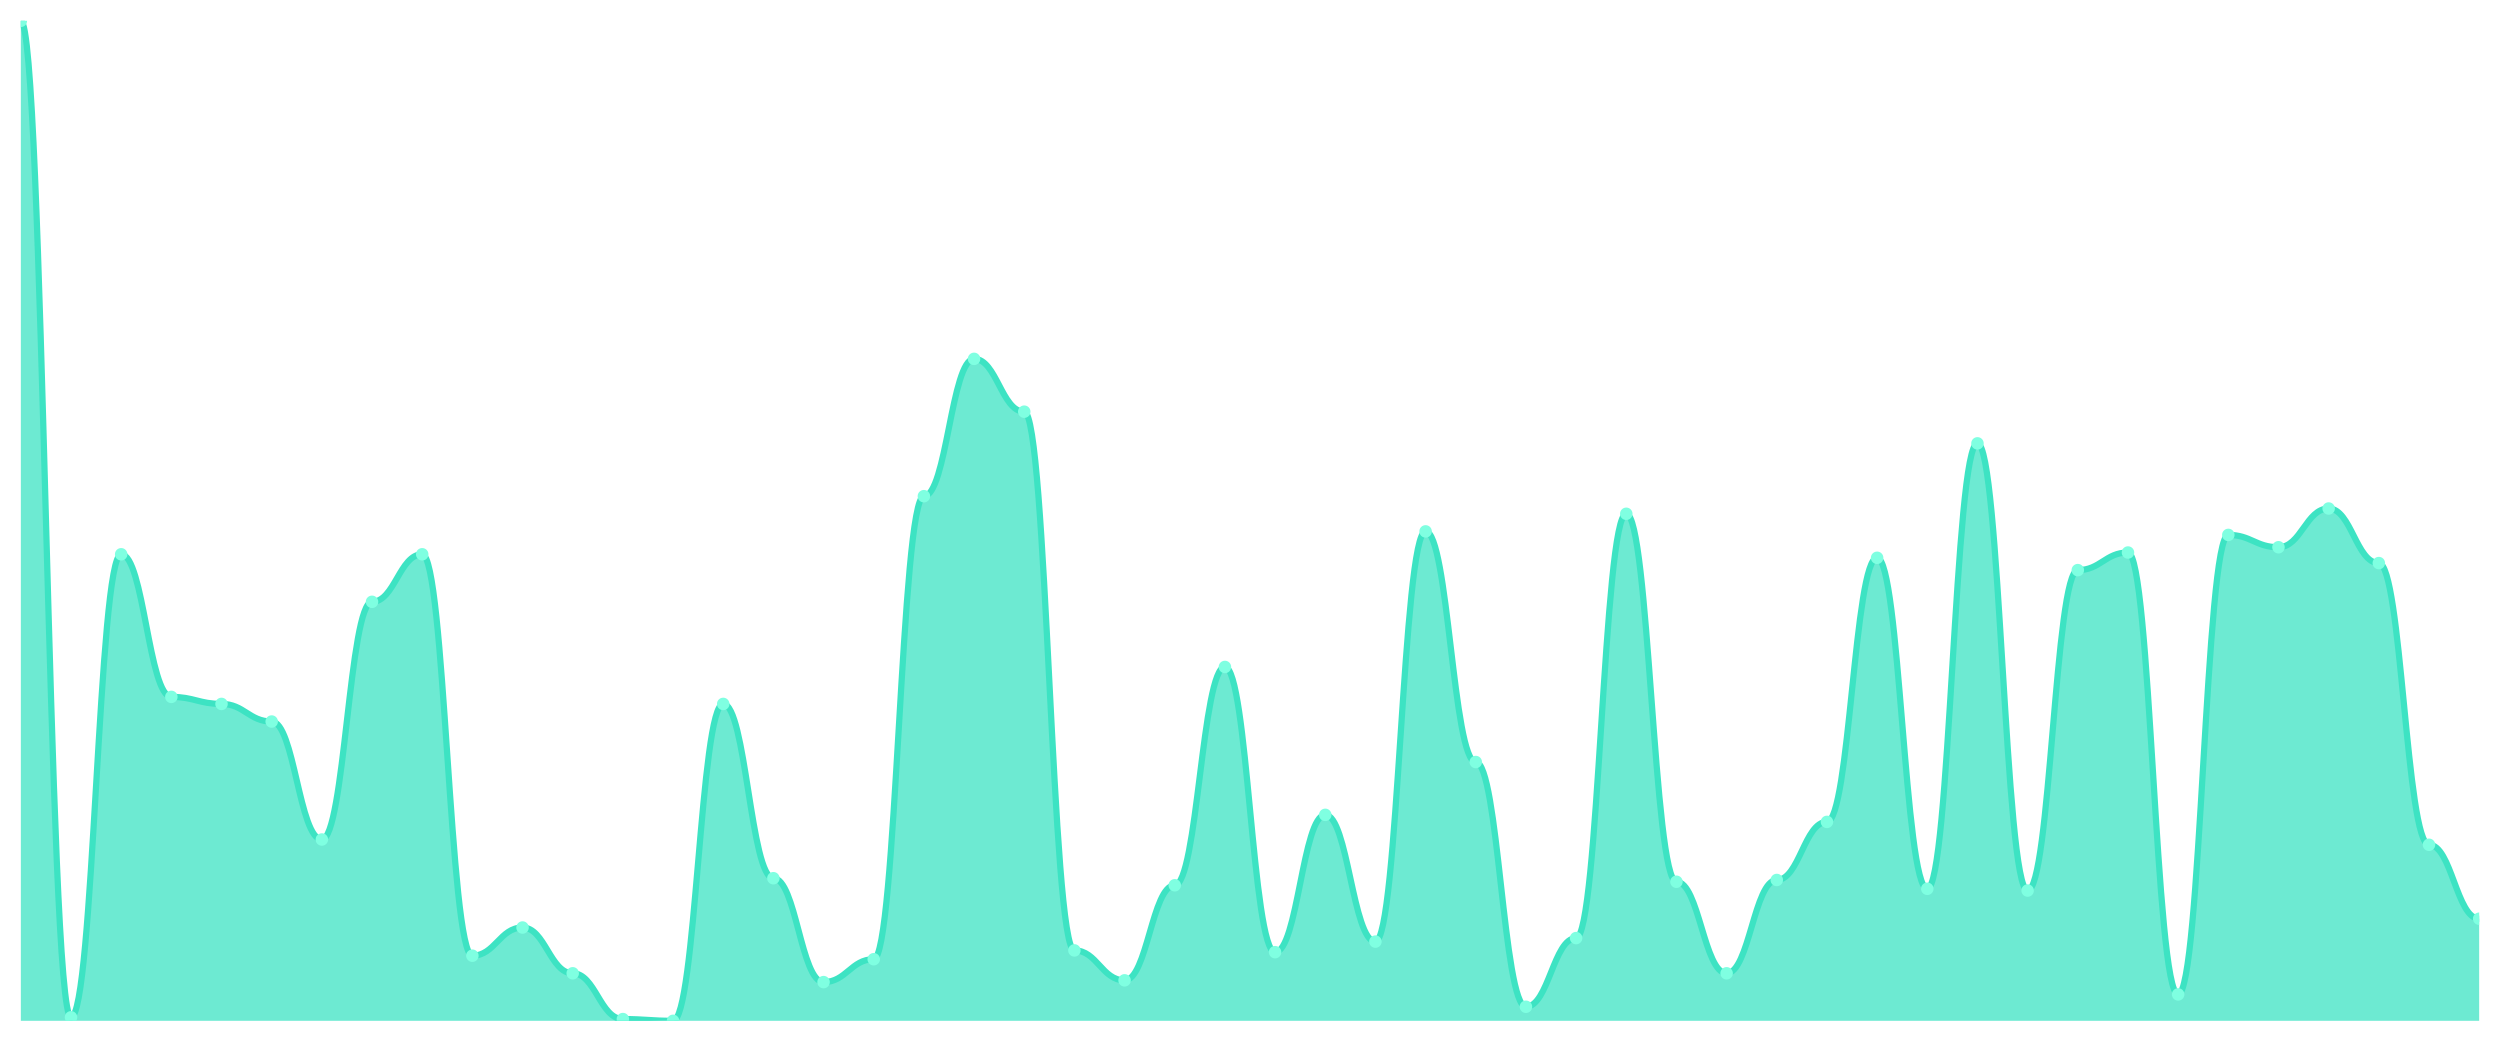
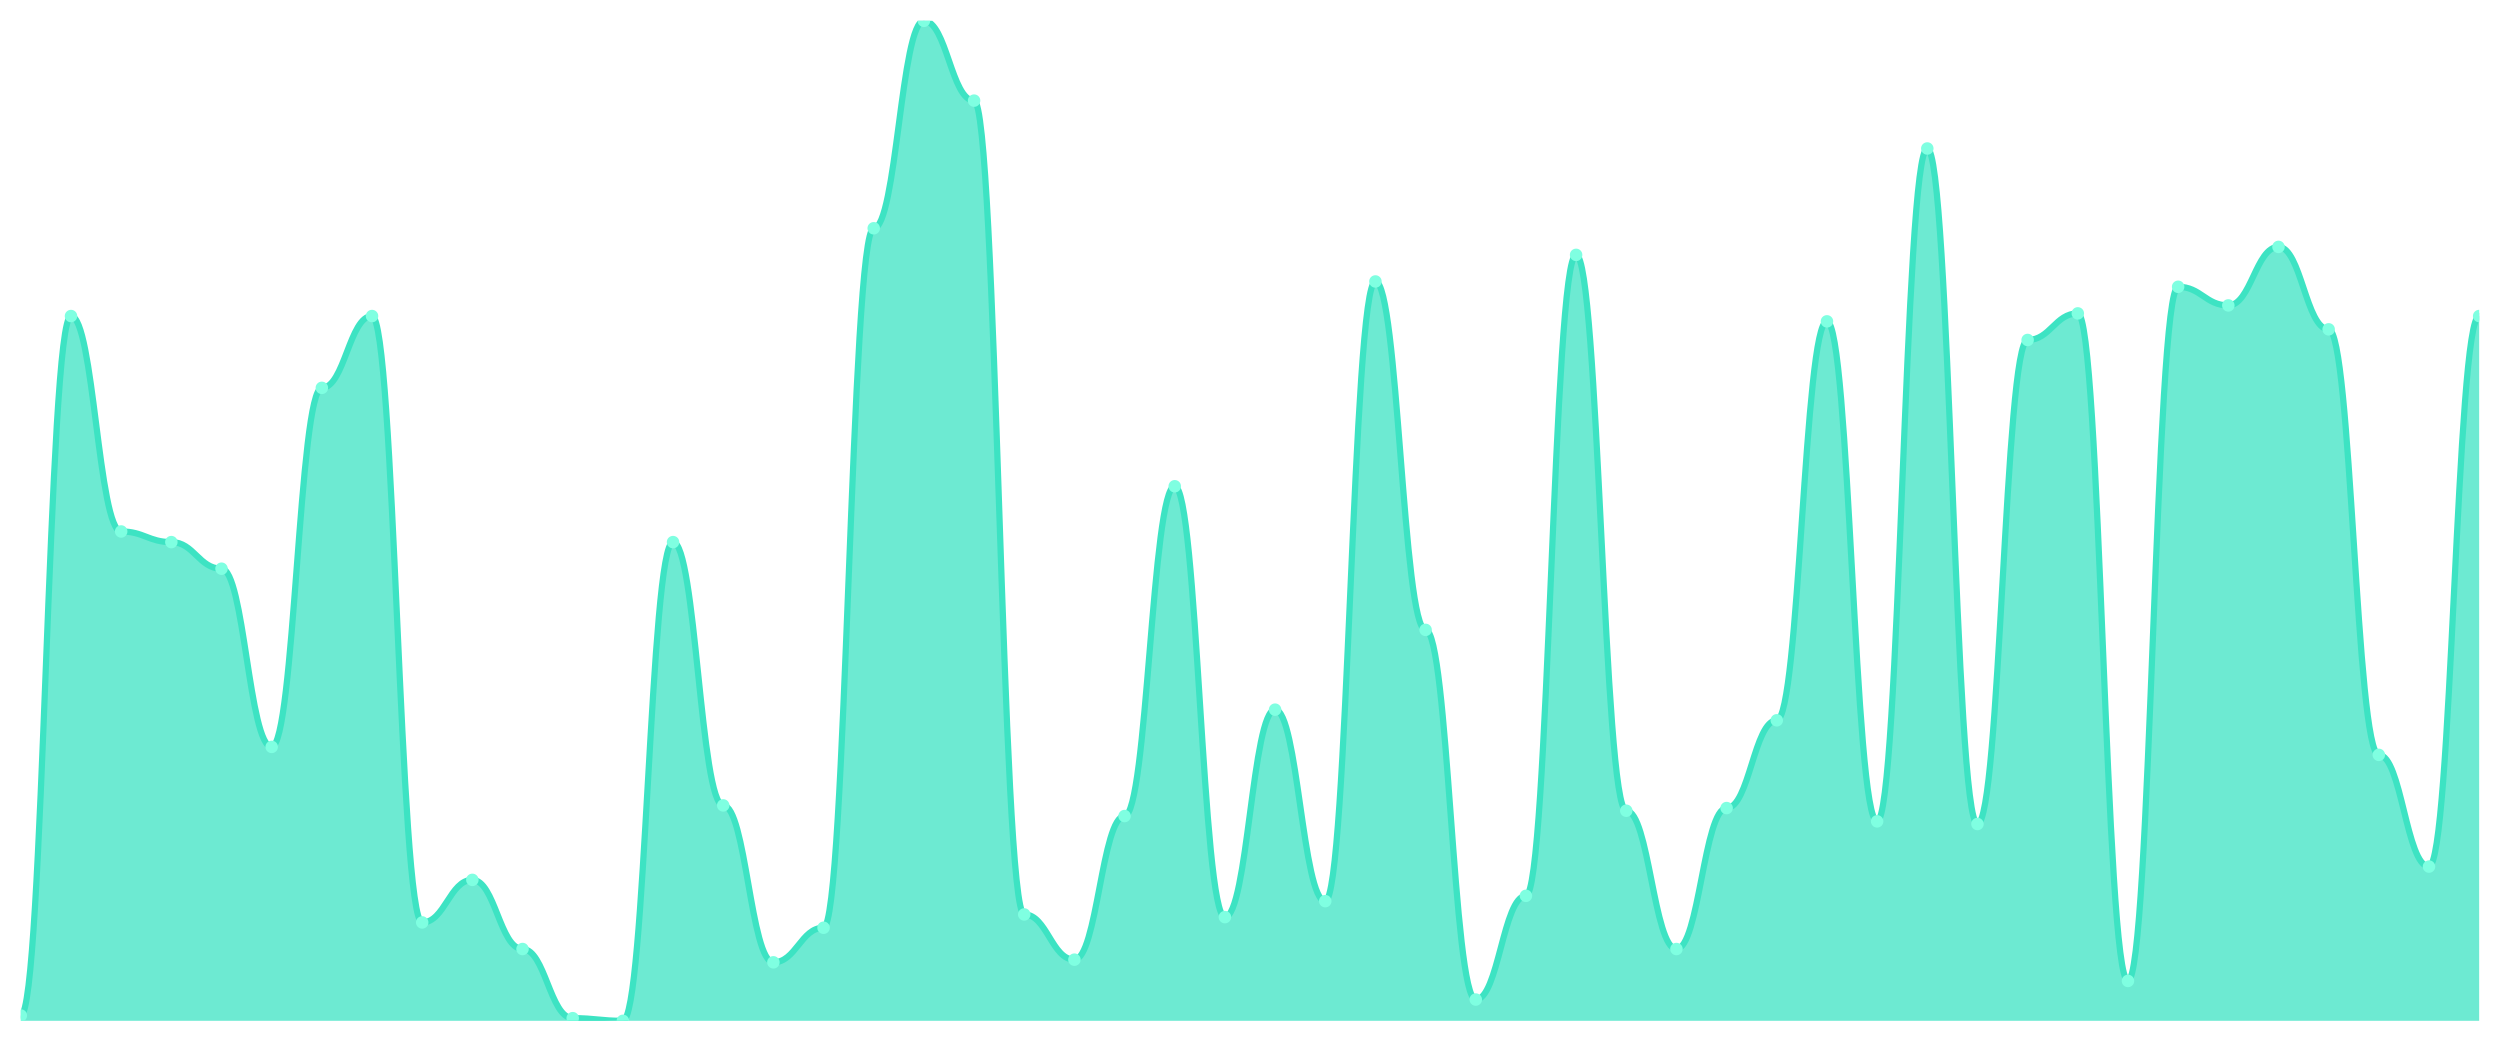
<svg xmlns="http://www.w3.org/2000/svg" viewBox="0 0 1200 500" width="1200" height="500">
  <defs>
    <clipPath id="c">
      <rect x="10" y="10" width="1180" height="480" />
    </clipPath>
  </defs>
  <rect width="1200" height="500" fill="none" />
  <g clip-path="url(#c)">
-     <path d="M 10,490 L 10,10 C 20.837,10 23.245,488.31 34.082,488.31 C 44.918,488.31 47.327,266.056 58.163,266.056 C 69,266.056 71.408,334.507 82.245,334.507 C 93.082,334.507 95.49,337.887 106.327,337.887 C 117.163,337.887 119.571,346.338 130.408,346.338 C 141.245,346.338 143.653,402.958 154.49,402.958 C 165.327,402.958 167.735,288.873 178.571,288.873 C 189.408,288.873 191.816,266.056 202.653,266.056 C 213.49,266.056 215.898,458.732 226.735,458.732 C 237.571,458.732 239.98,445.211 250.816,445.211 C 261.653,445.211 264.061,467.183 274.898,467.183 C 285.735,467.183 288.143,489.155 298.98,489.155 C 309.816,489.155 312.224,490 323.061,490 C 333.898,490 336.306,337.887 347.143,337.887 C 357.98,337.887 360.388,421.549 371.224,421.549 C 382.061,421.549 384.469,471.408 395.306,471.408 C 406.143,471.408 408.551,460.423 419.388,460.423 C 430.224,460.423 432.633,238.169 443.469,238.169 C 454.306,238.169 456.714,172.254 467.551,172.254 C 478.388,172.254 480.796,197.606 491.633,197.606 C 502.469,197.606 504.878,456.197 515.714,456.197 C 526.551,456.197 528.959,470.563 539.796,470.563 C 550.633,470.563 553.041,424.93 563.878,424.93 C 574.714,424.93 577.122,320.141 587.959,320.141 C 598.796,320.141 601.204,457.042 612.041,457.042 C 622.878,457.042 625.286,391.127 636.122,391.127 C 646.959,391.127 649.367,451.972 660.204,451.972 C 671.041,451.972 673.449,255.07 684.286,255.07 C 695.122,255.07 697.531,365.775 708.367,365.775 C 719.204,365.775 721.612,483.239 732.449,483.239 C 743.286,483.239 745.694,450.282 756.531,450.282 C 767.367,450.282 769.776,246.62 780.612,246.62 C 791.449,246.62 793.857,423.239 804.694,423.239 C 815.531,423.239 817.939,467.183 828.776,467.183 C 839.612,467.183 842.02,422.394 852.857,422.394 C 863.694,422.394 866.102,394.507 876.939,394.507 C 887.776,394.507 890.184,267.746 901.02,267.746 C 911.857,267.746 914.265,426.62 925.102,426.62 C 935.939,426.62 938.347,212.817 949.184,212.817 C 960.02,212.817 962.429,427.465 973.265,427.465 C 984.102,427.465 986.51,273.662 997.347,273.662 C 1008.184,273.662 1010.592,265.211 1021.429,265.211 C 1032.265,265.211 1034.673,477.324 1045.51,477.324 C 1056.347,477.324 1058.755,256.761 1069.592,256.761 C 1080.429,256.761 1082.837,262.676 1093.673,262.676 C 1104.51,262.676 1106.918,244.085 1117.755,244.085 C 1128.592,244.085 1131,270.282 1141.837,270.282 C 1152.673,270.282 1155.082,405.493 1165.918,405.493 C 1176.755,405.493 1179.163,440.986 1190,440.986 L 1190,490 Z" fill="rgba(61,227,195,0.75)" />
-     <path d="M 10,10 C 20.837,10 23.245,488.31 34.082,488.31 C 44.918,488.31 47.327,266.056 58.163,266.056 C 69,266.056 71.408,334.507 82.245,334.507 C 93.082,334.507 95.49,337.887 106.327,337.887 C 117.163,337.887 119.571,346.338 130.408,346.338 C 141.245,346.338 143.653,402.958 154.49,402.958 C 165.327,402.958 167.735,288.873 178.571,288.873 C 189.408,288.873 191.816,266.056 202.653,266.056 C 213.49,266.056 215.898,458.732 226.735,458.732 C 237.571,458.732 239.98,445.211 250.816,445.211 C 261.653,445.211 264.061,467.183 274.898,467.183 C 285.735,467.183 288.143,489.155 298.98,489.155 C 309.816,489.155 312.224,490 323.061,490 C 333.898,490 336.306,337.887 347.143,337.887 C 357.98,337.887 360.388,421.549 371.224,421.549 C 382.061,421.549 384.469,471.408 395.306,471.408 C 406.143,471.408 408.551,460.423 419.388,460.423 C 430.224,460.423 432.633,238.169 443.469,238.169 C 454.306,238.169 456.714,172.254 467.551,172.254 C 478.388,172.254 480.796,197.606 491.633,197.606 C 502.469,197.606 504.878,456.197 515.714,456.197 C 526.551,456.197 528.959,470.563 539.796,470.563 C 550.633,470.563 553.041,424.93 563.878,424.93 C 574.714,424.93 577.122,320.141 587.959,320.141 C 598.796,320.141 601.204,457.042 612.041,457.042 C 622.878,457.042 625.286,391.127 636.122,391.127 C 646.959,391.127 649.367,451.972 660.204,451.972 C 671.041,451.972 673.449,255.07 684.286,255.07 C 695.122,255.07 697.531,365.775 708.367,365.775 C 719.204,365.775 721.612,483.239 732.449,483.239 C 743.286,483.239 745.694,450.282 756.531,450.282 C 767.367,450.282 769.776,246.62 780.612,246.62 C 791.449,246.62 793.857,423.239 804.694,423.239 C 815.531,423.239 817.939,467.183 828.776,467.183 C 839.612,467.183 842.02,422.394 852.857,422.394 C 863.694,422.394 866.102,394.507 876.939,394.507 C 887.776,394.507 890.184,267.746 901.02,267.746 C 911.857,267.746 914.265,426.62 925.102,426.62 C 935.939,426.62 938.347,212.817 949.184,212.817 C 960.02,212.817 962.429,427.465 973.265,427.465 C 984.102,427.465 986.51,273.662 997.347,273.662 C 1008.184,273.662 1010.592,265.211 1021.429,265.211 C 1032.265,265.211 1034.673,477.324 1045.51,477.324 C 1056.347,477.324 1058.755,256.761 1069.592,256.761 C 1080.429,256.761 1082.837,262.676 1093.673,262.676 C 1104.51,262.676 1106.918,244.085 1117.755,244.085 C 1128.592,244.085 1131,270.282 1141.837,270.282 C 1152.673,270.282 1155.082,405.493 1165.918,405.493 C 1176.755,405.493 1179.163,440.986 1190,440.986" fill="none" stroke="#3de3c3" stroke-width="3" stroke-linecap="round" stroke-linejoin="round" />
-     <circle cx="10" cy="10" r="3" fill="#7fffe1" />
-     <circle cx="34.082" cy="488.31" r="3" fill="#7fffe1" />
-     <circle cx="58.163" cy="266.056" r="3" fill="#7fffe1" />
-     <circle cx="82.245" cy="334.507" r="3" fill="#7fffe1" />
-     <circle cx="106.327" cy="337.887" r="3" fill="#7fffe1" />
-     <circle cx="130.408" cy="346.338" r="3" fill="#7fffe1" />
-     <circle cx="154.49" cy="402.958" r="3" fill="#7fffe1" />
-     <circle cx="178.571" cy="288.873" r="3" fill="#7fffe1" />
-     <circle cx="202.653" cy="266.056" r="3" fill="#7fffe1" />
-     <circle cx="226.735" cy="458.732" r="3" fill="#7fffe1" />
-     <circle cx="250.816" cy="445.211" r="3" fill="#7fffe1" />
-     <circle cx="274.898" cy="467.183" r="3" fill="#7fffe1" />
-     <circle cx="298.98" cy="489.155" r="3" fill="#7fffe1" />
-     <circle cx="323.061" cy="490" r="3" fill="#7fffe1" />
-     <circle cx="347.143" cy="337.887" r="3" fill="#7fffe1" />
-     <circle cx="371.224" cy="421.549" r="3" fill="#7fffe1" />
-     <circle cx="395.306" cy="471.408" r="3" fill="#7fffe1" />
-     <circle cx="419.388" cy="460.423" r="3" fill="#7fffe1" />
-     <circle cx="443.469" cy="238.169" r="3" fill="#7fffe1" />
-     <circle cx="467.551" cy="172.254" r="3" fill="#7fffe1" />
-     <circle cx="491.633" cy="197.606" r="3" fill="#7fffe1" />
-     <circle cx="515.714" cy="456.197" r="3" fill="#7fffe1" />
-     <circle cx="539.796" cy="470.563" r="3" fill="#7fffe1" />
-     <circle cx="563.878" cy="424.93" r="3" fill="#7fffe1" />
-     <circle cx="587.959" cy="320.141" r="3" fill="#7fffe1" />
-     <circle cx="612.041" cy="457.042" r="3" fill="#7fffe1" />
-     <circle cx="636.122" cy="391.127" r="3" fill="#7fffe1" />
-     <circle cx="660.204" cy="451.972" r="3" fill="#7fffe1" />
-     <circle cx="684.286" cy="255.07" r="3" fill="#7fffe1" />
-     <circle cx="708.367" cy="365.775" r="3" fill="#7fffe1" />
-     <circle cx="732.449" cy="483.239" r="3" fill="#7fffe1" />
-     <circle cx="756.531" cy="450.282" r="3" fill="#7fffe1" />
-     <circle cx="780.612" cy="246.62" r="3" fill="#7fffe1" />
-     <circle cx="804.694" cy="423.239" r="3" fill="#7fffe1" />
-     <circle cx="828.776" cy="467.183" r="3" fill="#7fffe1" />
-     <circle cx="852.857" cy="422.394" r="3" fill="#7fffe1" />
-     <circle cx="876.939" cy="394.507" r="3" fill="#7fffe1" />
-     <circle cx="901.02" cy="267.746" r="3" fill="#7fffe1" />
-     <circle cx="925.102" cy="426.62" r="3" fill="#7fffe1" />
-     <circle cx="949.184" cy="212.817" r="3" fill="#7fffe1" />
-     <circle cx="973.265" cy="427.465" r="3" fill="#7fffe1" />
-     <circle cx="997.347" cy="273.662" r="3" fill="#7fffe1" />
-     <circle cx="1021.429" cy="265.211" r="3" fill="#7fffe1" />
-     <circle cx="1045.51" cy="477.324" r="3" fill="#7fffe1" />
-     <circle cx="1069.592" cy="256.761" r="3" fill="#7fffe1" />
-     <circle cx="1093.673" cy="262.676" r="3" fill="#7fffe1" />
-     <circle cx="1117.755" cy="244.085" r="3" fill="#7fffe1" />
-     <circle cx="1141.837" cy="270.282" r="3" fill="#7fffe1" />
-     <circle cx="1165.918" cy="405.493" r="3" fill="#7fffe1" />
-     <circle cx="1190" cy="440.986" r="3" fill="#7fffe1" />
+     <path d="M 10,490 L 10,487.447 C 20.837,487.447 23.245,151.702 34.082,151.702 C 44.918,151.702 47.327,255.106 58.163,255.106 C 69,255.106 71.408,260.213 82.245,260.213 C 93.082,260.213 95.49,272.979 106.327,272.979 C 117.163,272.979 119.571,358.511 130.408,358.511 C 141.245,358.511 143.653,186.17 154.49,186.17 C 165.327,186.17 167.735,151.702 178.571,151.702 C 189.408,151.702 191.816,442.766 202.653,442.766 C 213.49,442.766 215.898,422.34 226.735,422.34 C 237.571,422.34 239.98,455.532 250.816,455.532 C 261.653,455.532 264.061,488.723 274.898,488.723 C 285.735,488.723 288.143,490 298.98,490 C 309.816,490 312.224,260.213 323.061,260.213 C 333.898,260.213 336.306,386.596 347.143,386.596 C 357.98,386.596 360.388,461.915 371.224,461.915 C 382.061,461.915 384.469,445.319 395.306,445.319 C 406.143,445.319 408.551,109.574 419.388,109.574 C 430.224,109.574 432.633,10 443.469,10 C 454.306,10 456.714,48.298 467.551,48.298 C 478.388,48.298 480.796,438.936 491.633,438.936 C 502.469,438.936 504.878,460.638 515.714,460.638 C 526.551,460.638 528.959,391.702 539.796,391.702 C 550.633,391.702 553.041,233.404 563.878,233.404 C 574.714,233.404 577.122,440.213 587.959,440.213 C 598.796,440.213 601.204,340.638 612.041,340.638 C 622.878,340.638 625.286,432.553 636.122,432.553 C 646.959,432.553 649.367,135.106 660.204,135.106 C 671.041,135.106 673.449,302.34 684.286,302.34 C 695.122,302.34 697.531,479.787 708.367,479.787 C 719.204,479.787 721.612,430 732.449,430 C 743.286,430 745.694,122.34 756.531,122.34 C 767.367,122.34 769.776,389.149 780.612,389.149 C 791.449,389.149 793.857,455.532 804.694,455.532 C 815.531,455.532 817.939,387.872 828.776,387.872 C 839.612,387.872 842.02,345.745 852.857,345.745 C 863.694,345.745 866.102,154.255 876.939,154.255 C 887.776,154.255 890.184,394.255 901.02,394.255 C 911.857,394.255 914.265,71.277 925.102,71.277 C 935.939,71.277 938.347,395.532 949.184,395.532 C 960.02,395.532 962.429,163.191 973.265,163.191 C 984.102,163.191 986.51,150.426 997.347,150.426 C 1008.184,150.426 1010.592,470.851 1021.429,470.851 C 1032.265,470.851 1034.673,137.66 1045.51,137.66 C 1056.347,137.66 1058.755,146.596 1069.592,146.596 C 1080.429,146.596 1082.837,118.511 1093.673,118.511 C 1104.51,118.511 1106.918,158.085 1117.755,158.085 C 1128.592,158.085 1131,362.34 1141.837,362.34 C 1152.673,362.34 1155.082,415.957 1165.918,415.957 C 1176.755,415.957 1179.163,151.702 1190,151.702 L 1190,490 Z" fill="rgba(61,227,195,0.75)" />
+     <path d="M 10,487.447 C 20.837,487.447 23.245,151.702 34.082,151.702 C 44.918,151.702 47.327,255.106 58.163,255.106 C 69,255.106 71.408,260.213 82.245,260.213 C 93.082,260.213 95.49,272.979 106.327,272.979 C 117.163,272.979 119.571,358.511 130.408,358.511 C 141.245,358.511 143.653,186.17 154.49,186.17 C 165.327,186.17 167.735,151.702 178.571,151.702 C 189.408,151.702 191.816,442.766 202.653,442.766 C 213.49,442.766 215.898,422.34 226.735,422.34 C 237.571,422.34 239.98,455.532 250.816,455.532 C 261.653,455.532 264.061,488.723 274.898,488.723 C 285.735,488.723 288.143,490 298.98,490 C 309.816,490 312.224,260.213 323.061,260.213 C 333.898,260.213 336.306,386.596 347.143,386.596 C 357.98,386.596 360.388,461.915 371.224,461.915 C 382.061,461.915 384.469,445.319 395.306,445.319 C 406.143,445.319 408.551,109.574 419.388,109.574 C 430.224,109.574 432.633,10 443.469,10 C 454.306,10 456.714,48.298 467.551,48.298 C 478.388,48.298 480.796,438.936 491.633,438.936 C 502.469,438.936 504.878,460.638 515.714,460.638 C 526.551,460.638 528.959,391.702 539.796,391.702 C 550.633,391.702 553.041,233.404 563.878,233.404 C 574.714,233.404 577.122,440.213 587.959,440.213 C 598.796,440.213 601.204,340.638 612.041,340.638 C 622.878,340.638 625.286,432.553 636.122,432.553 C 646.959,432.553 649.367,135.106 660.204,135.106 C 671.041,135.106 673.449,302.34 684.286,302.34 C 695.122,302.34 697.531,479.787 708.367,479.787 C 719.204,479.787 721.612,430 732.449,430 C 743.286,430 745.694,122.34 756.531,122.34 C 767.367,122.34 769.776,389.149 780.612,389.149 C 791.449,389.149 793.857,455.532 804.694,455.532 C 815.531,455.532 817.939,387.872 828.776,387.872 C 839.612,387.872 842.02,345.745 852.857,345.745 C 863.694,345.745 866.102,154.255 876.939,154.255 C 887.776,154.255 890.184,394.255 901.02,394.255 C 911.857,394.255 914.265,71.277 925.102,71.277 C 935.939,71.277 938.347,395.532 949.184,395.532 C 960.02,395.532 962.429,163.191 973.265,163.191 C 984.102,163.191 986.51,150.426 997.347,150.426 C 1008.184,150.426 1010.592,470.851 1021.429,470.851 C 1032.265,470.851 1034.673,137.66 1045.51,137.66 C 1056.347,137.66 1058.755,146.596 1069.592,146.596 C 1080.429,146.596 1082.837,118.511 1093.673,118.511 C 1104.51,118.511 1106.918,158.085 1117.755,158.085 C 1128.592,158.085 1131,362.34 1141.837,362.34 C 1152.673,362.34 1155.082,415.957 1165.918,415.957 C 1176.755,415.957 1179.163,151.702 1190,151.702" fill="none" stroke="#3de3c3" stroke-width="3" stroke-linecap="round" stroke-linejoin="round" />
+     <circle cx="10" cy="487.447" r="3" fill="#7fffe1" />
+     <circle cx="34.082" cy="151.702" r="3" fill="#7fffe1" />
+     <circle cx="58.163" cy="255.106" r="3" fill="#7fffe1" />
+     <circle cx="82.245" cy="260.213" r="3" fill="#7fffe1" />
+     <circle cx="106.327" cy="272.979" r="3" fill="#7fffe1" />
+     <circle cx="130.408" cy="358.511" r="3" fill="#7fffe1" />
+     <circle cx="154.49" cy="186.17" r="3" fill="#7fffe1" />
+     <circle cx="178.571" cy="151.702" r="3" fill="#7fffe1" />
+     <circle cx="202.653" cy="442.766" r="3" fill="#7fffe1" />
+     <circle cx="226.735" cy="422.34" r="3" fill="#7fffe1" />
+     <circle cx="250.816" cy="455.532" r="3" fill="#7fffe1" />
+     <circle cx="274.898" cy="488.723" r="3" fill="#7fffe1" />
+     <circle cx="298.98" cy="490" r="3" fill="#7fffe1" />
+     <circle cx="323.061" cy="260.213" r="3" fill="#7fffe1" />
+     <circle cx="347.143" cy="386.596" r="3" fill="#7fffe1" />
+     <circle cx="371.224" cy="461.915" r="3" fill="#7fffe1" />
+     <circle cx="395.306" cy="445.319" r="3" fill="#7fffe1" />
+     <circle cx="419.388" cy="109.574" r="3" fill="#7fffe1" />
+     <circle cx="443.469" cy="10" r="3" fill="#7fffe1" />
+     <circle cx="467.551" cy="48.298" r="3" fill="#7fffe1" />
+     <circle cx="491.633" cy="438.936" r="3" fill="#7fffe1" />
+     <circle cx="515.714" cy="460.638" r="3" fill="#7fffe1" />
+     <circle cx="539.796" cy="391.702" r="3" fill="#7fffe1" />
+     <circle cx="563.878" cy="233.404" r="3" fill="#7fffe1" />
+     <circle cx="587.959" cy="440.213" r="3" fill="#7fffe1" />
+     <circle cx="612.041" cy="340.638" r="3" fill="#7fffe1" />
+     <circle cx="636.122" cy="432.553" r="3" fill="#7fffe1" />
+     <circle cx="660.204" cy="135.106" r="3" fill="#7fffe1" />
+     <circle cx="684.286" cy="302.34" r="3" fill="#7fffe1" />
+     <circle cx="708.367" cy="479.787" r="3" fill="#7fffe1" />
+     <circle cx="732.449" cy="430" r="3" fill="#7fffe1" />
+     <circle cx="756.531" cy="122.34" r="3" fill="#7fffe1" />
+     <circle cx="780.612" cy="389.149" r="3" fill="#7fffe1" />
+     <circle cx="804.694" cy="455.532" r="3" fill="#7fffe1" />
+     <circle cx="828.776" cy="387.872" r="3" fill="#7fffe1" />
+     <circle cx="852.857" cy="345.745" r="3" fill="#7fffe1" />
+     <circle cx="876.939" cy="154.255" r="3" fill="#7fffe1" />
+     <circle cx="901.02" cy="394.255" r="3" fill="#7fffe1" />
+     <circle cx="925.102" cy="71.277" r="3" fill="#7fffe1" />
+     <circle cx="949.184" cy="395.532" r="3" fill="#7fffe1" />
+     <circle cx="973.265" cy="163.191" r="3" fill="#7fffe1" />
+     <circle cx="997.347" cy="150.426" r="3" fill="#7fffe1" />
+     <circle cx="1021.429" cy="470.851" r="3" fill="#7fffe1" />
+     <circle cx="1045.51" cy="137.66" r="3" fill="#7fffe1" />
+     <circle cx="1069.592" cy="146.596" r="3" fill="#7fffe1" />
+     <circle cx="1093.673" cy="118.511" r="3" fill="#7fffe1" />
+     <circle cx="1117.755" cy="158.085" r="3" fill="#7fffe1" />
+     <circle cx="1141.837" cy="362.34" r="3" fill="#7fffe1" />
+     <circle cx="1165.918" cy="415.957" r="3" fill="#7fffe1" />
+     <circle cx="1190" cy="151.702" r="3" fill="#7fffe1" />
  </g>
</svg>
